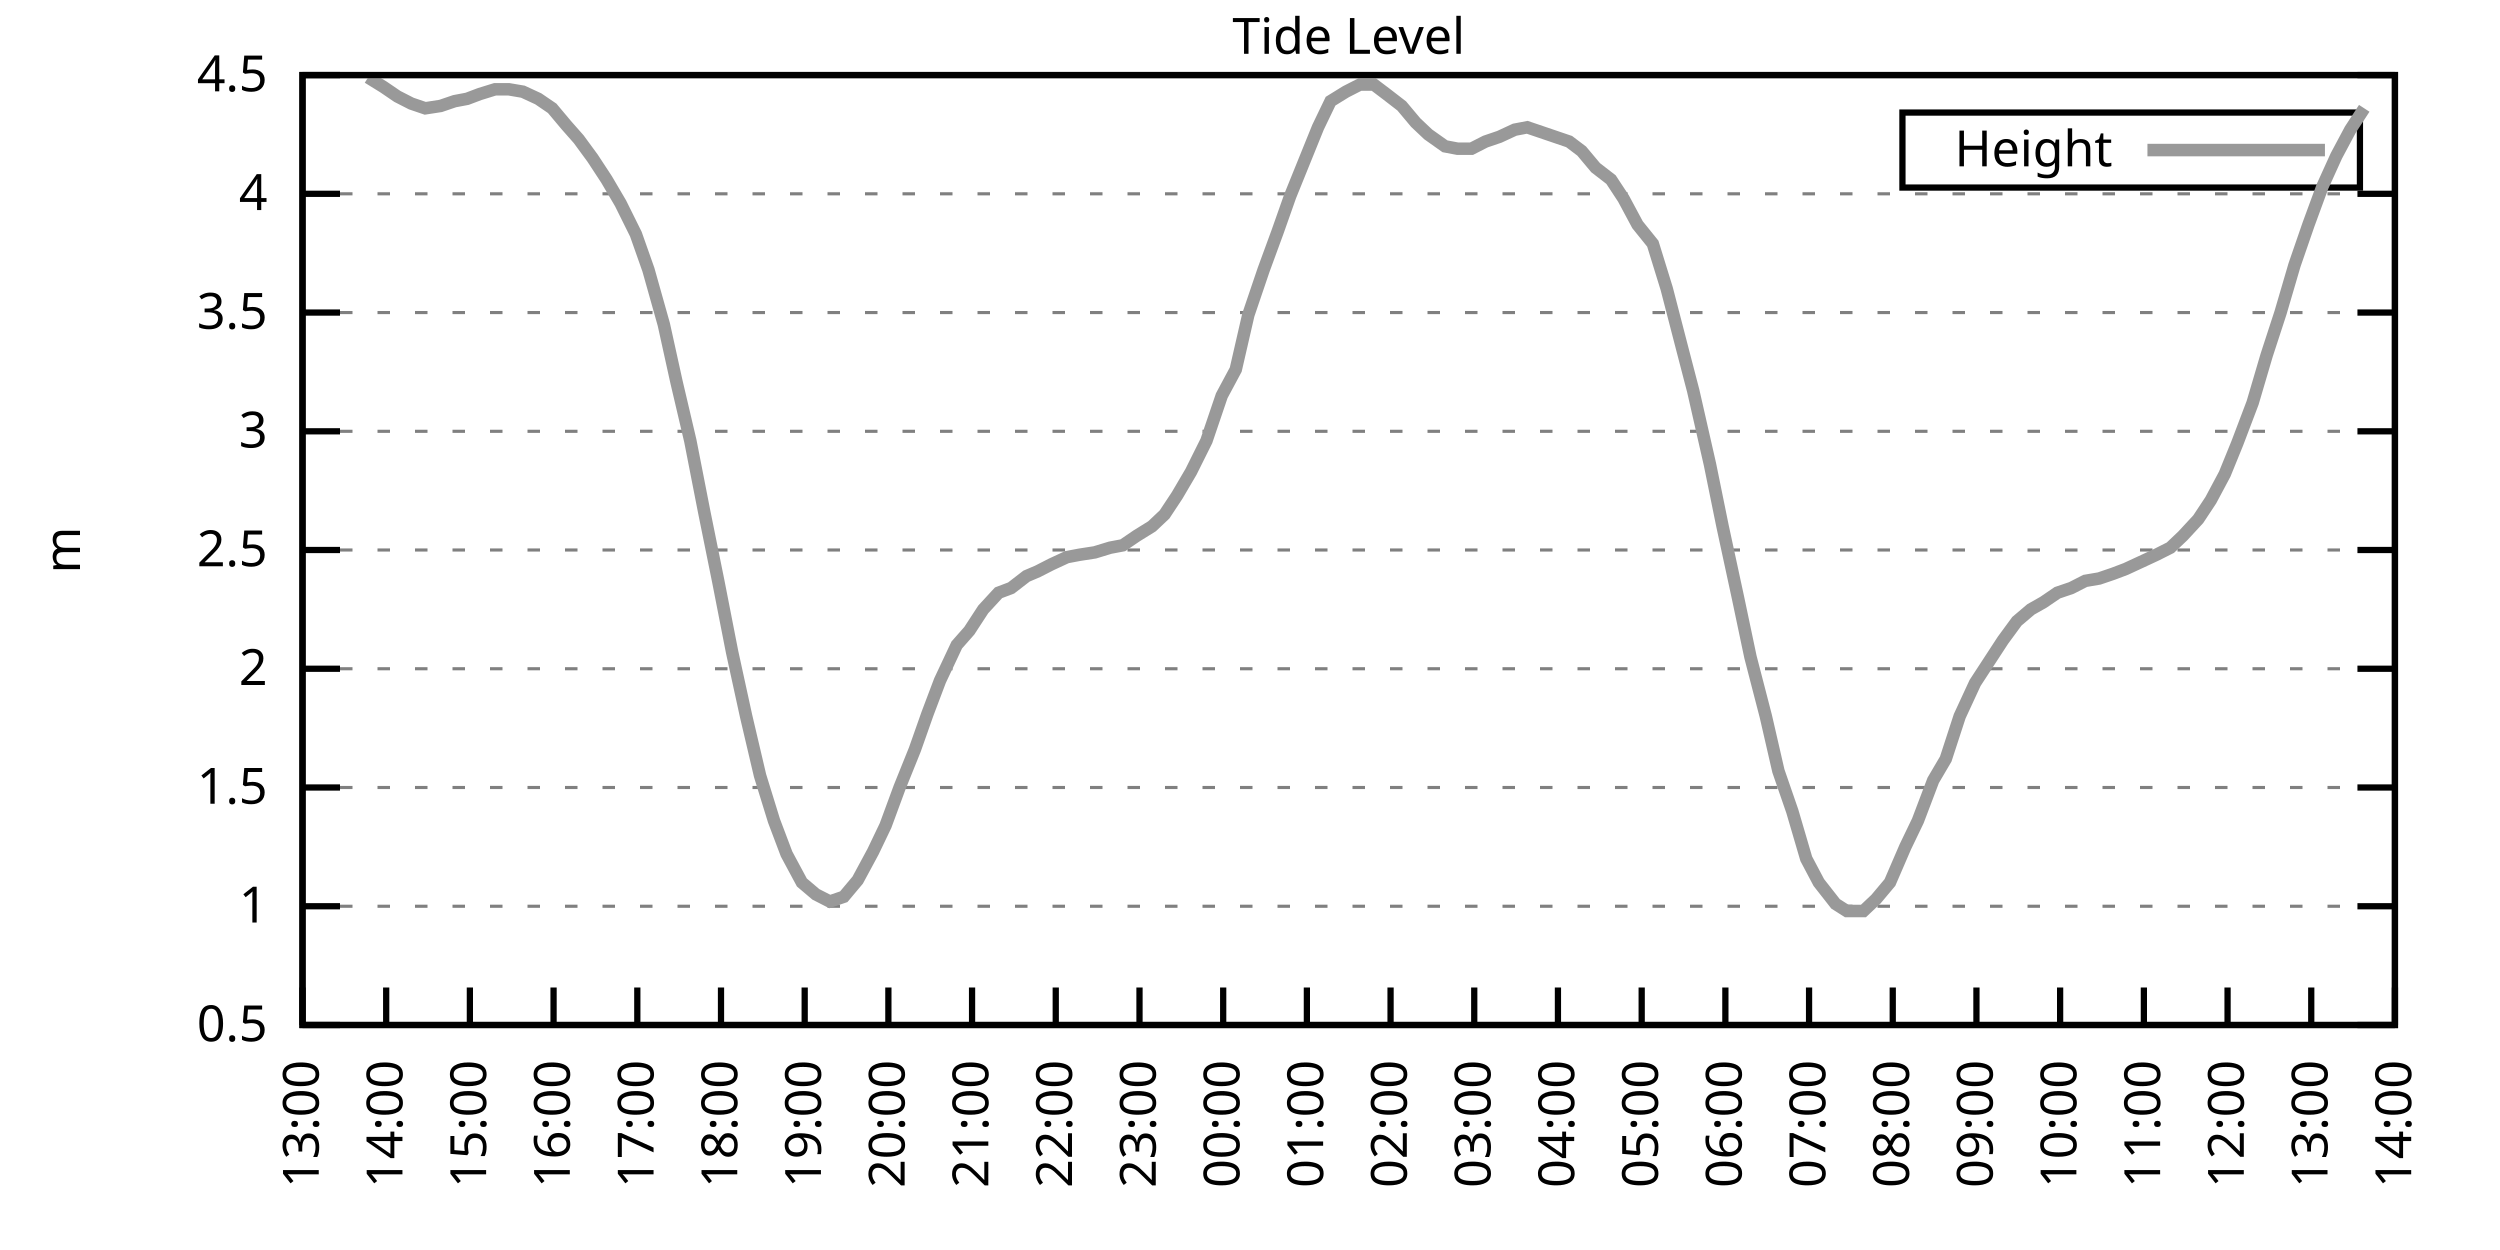
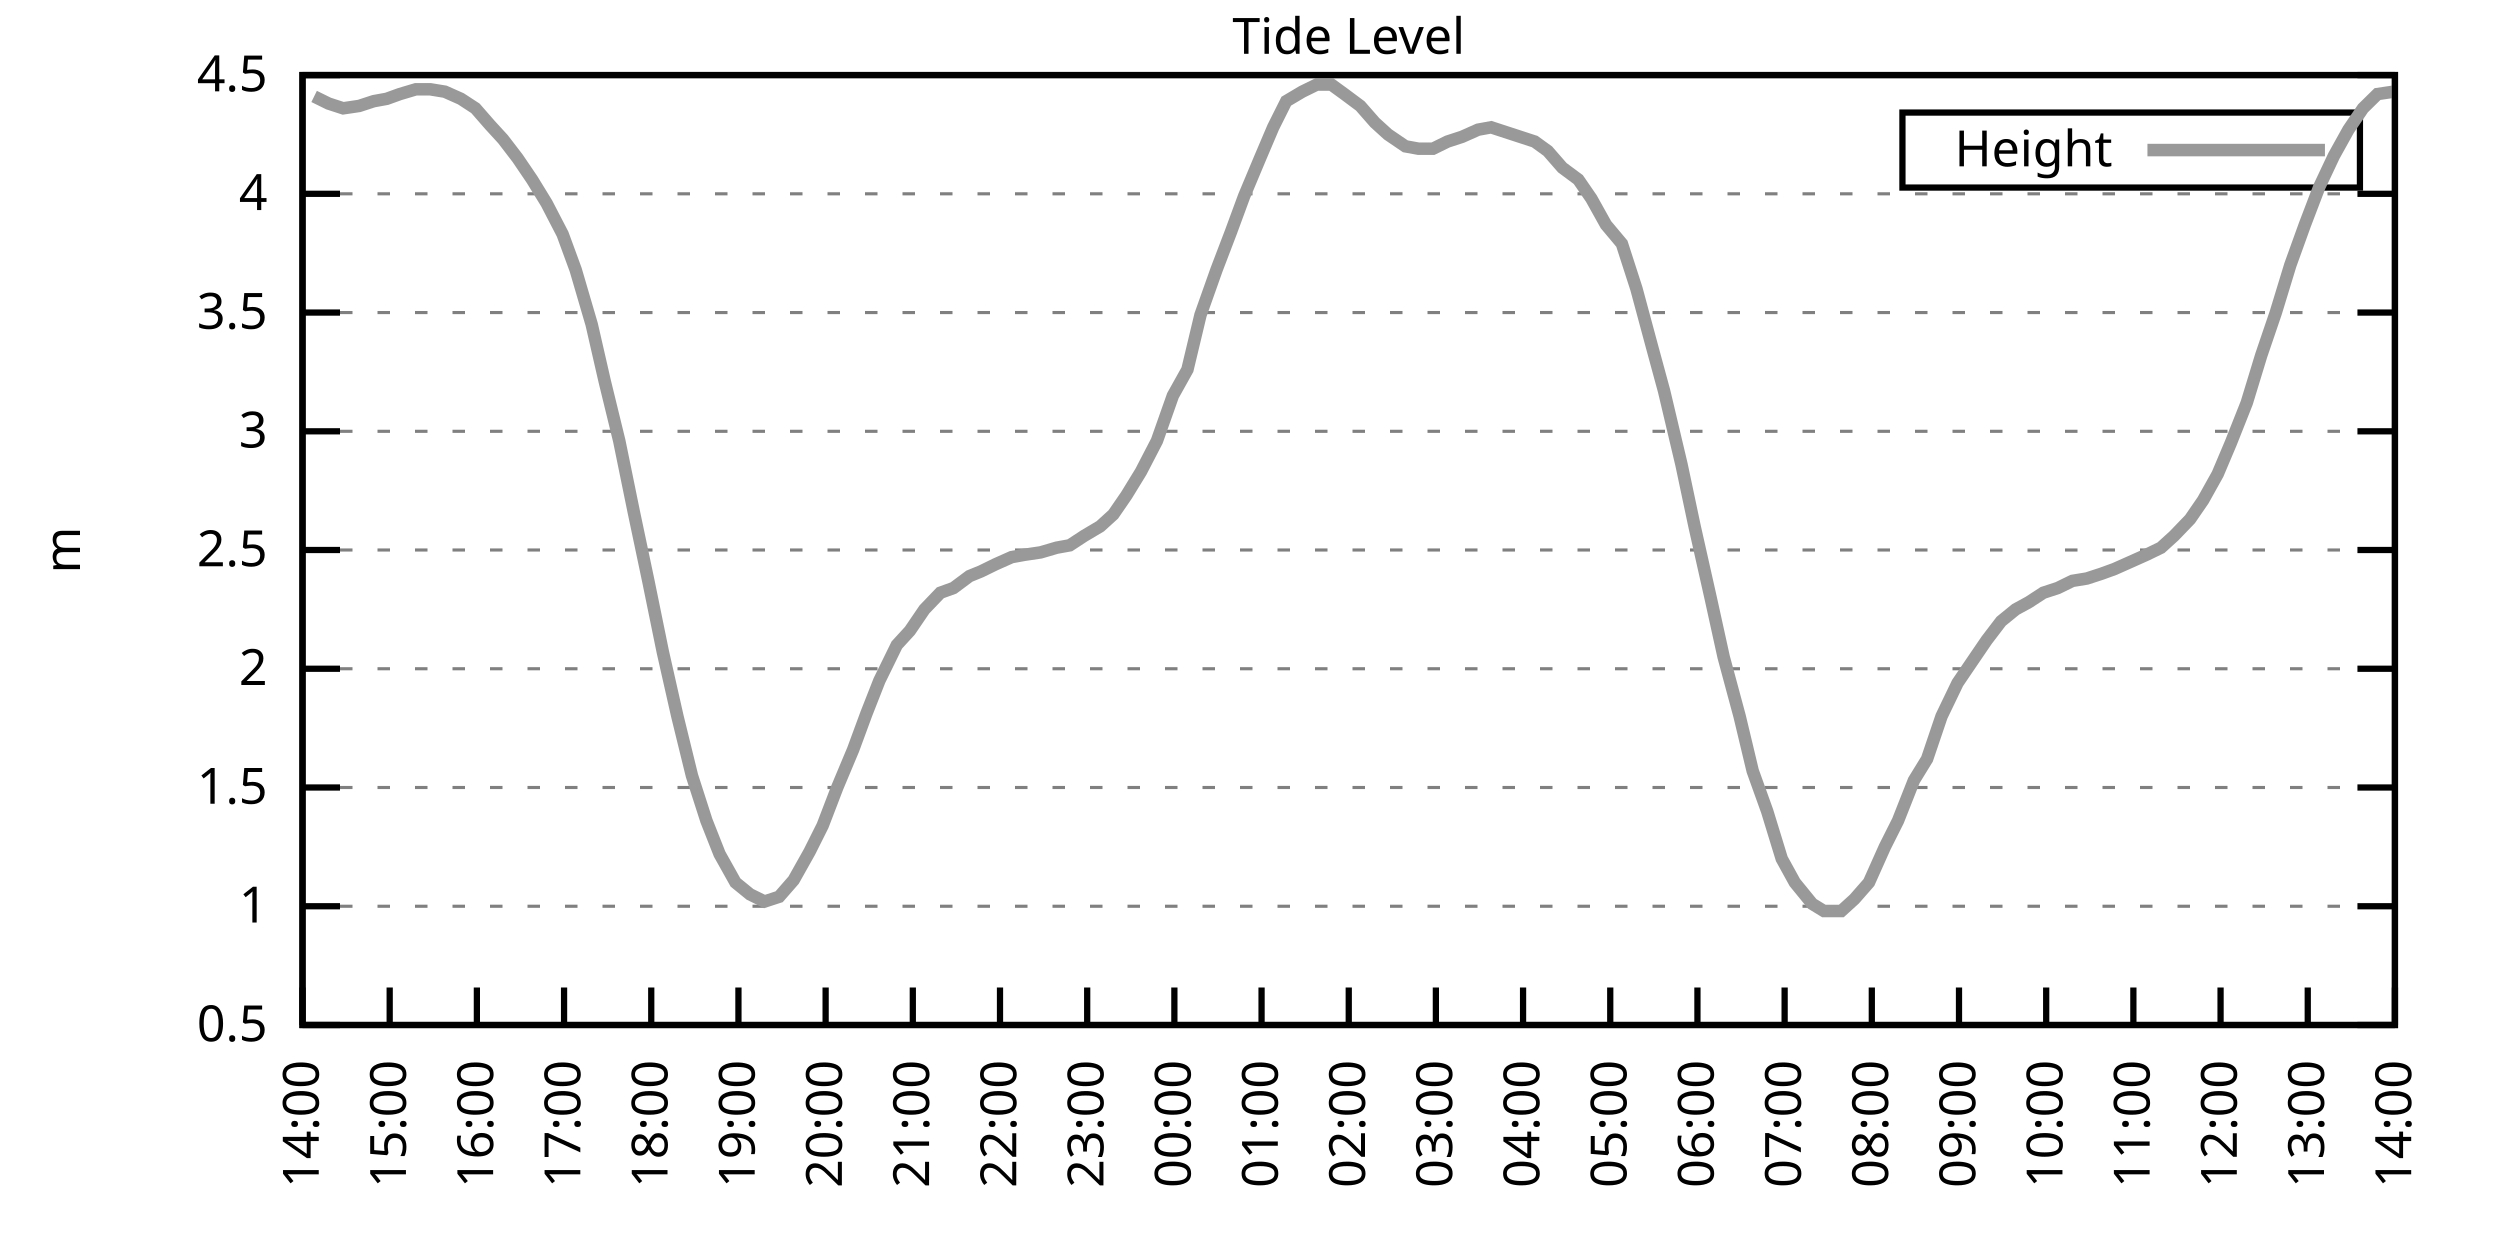
<svg xmlns="http://www.w3.org/2000/svg" xmlns:xlink="http://www.w3.org/1999/xlink" width="400" height="200" viewBox="0 0 400 200">
  <g id="gnuplot_canvas">
    <rect x="0" y="0" width="400" height="200" fill="none" />
    <defs>
      <circle id="gpDot" r="0.5" stroke-width="0.5" stroke="currentColor" />
      <path id="gpPt0" stroke-width="0.333" stroke="currentColor" d="M-1,0 h2 M0,-1 v2" />
      <path id="gpPt1" stroke-width="0.333" stroke="currentColor" d="M-1,-1 L1,1 M1,-1 L-1,1" />
      <path id="gpPt2" stroke-width="0.333" stroke="currentColor" d="M-1,0 L1,0 M0,-1 L0,1 M-1,-1 L1,1 M-1,1 L1,-1" />
      <rect id="gpPt3" stroke-width="0.333" stroke="currentColor" x="-1" y="-1" width="2" height="2" />
      <rect id="gpPt4" stroke-width="0.333" stroke="currentColor" fill="currentColor" x="-1" y="-1" width="2" height="2" />
      <circle id="gpPt5" stroke-width="0.333" stroke="currentColor" cx="0" cy="0" r="1" />
      <use xlink:href="#gpPt5" id="gpPt6" fill="currentColor" stroke="none" />
      <path id="gpPt7" stroke-width="0.333" stroke="currentColor" d="M0,-1.33 L-1.33,0.67 L1.33,0.67 z" />
      <use xlink:href="#gpPt7" id="gpPt8" fill="currentColor" stroke="none" />
      <use xlink:href="#gpPt7" id="gpPt9" stroke="currentColor" transform="rotate(180)" />
      <use xlink:href="#gpPt9" id="gpPt10" fill="currentColor" stroke="none" />
      <use xlink:href="#gpPt3" id="gpPt11" stroke="currentColor" transform="rotate(45)" />
      <use xlink:href="#gpPt11" id="gpPt12" fill="currentColor" stroke="none" />
      <path id="gpPt13" stroke-width="0.333" stroke="currentColor" d="M0,1.330 L1.265,0.411 L0.782,-1.067 L-0.782,-1.076 L-1.265,0.411 z" />
      <use xlink:href="#gpPt13" id="gpPt14" fill="currentColor" stroke="none" />
      <filter id="textbox" filterUnits="objectBoundingBox" x="0" y="0" height="1" width="1">
        <feFlood flood-color="white" flood-opacity="1" result="bgnd" />
        <feComposite in="SourceGraphic" in2="bgnd" operator="atop" />
      </filter>
      <filter id="greybox" filterUnits="objectBoundingBox" x="0" y="0" height="1" width="1">
        <feFlood flood-color="lightgrey" flood-opacity="1" result="grey" />
        <feComposite in="SourceGraphic" in2="grey" operator="atop" />
      </filter>
    </defs>
    <g fill="none" color="white" stroke="currentColor" stroke-width="1.00" stroke-linecap="butt" stroke-linejoin="miter">
</g>
    <g fill="none" color="black" stroke="currentColor" stroke-width="1.00" stroke-linecap="butt" stroke-linejoin="miter">
      <g stroke="none" shape-rendering="crispEdges">
        <polygon fill="rgb(255, 255, 255)" points="48.40,164.00 383.18,164.00 383.18,12.02 48.40,12.02 " />
      </g>
    </g>
    <g fill="none" color="black" stroke="currentColor" stroke-width="1.00" stroke-linecap="butt" stroke-linejoin="miter">
</g>
    <g fill="none" color="black" stroke="black" stroke-width="0.50" stroke-linecap="butt" stroke-linejoin="miter">
</g>
    <g fill="none" color="gray" stroke="currentColor" stroke-width="0.50" stroke-linecap="butt" stroke-linejoin="miter">
      <path stroke="gray" stroke-dasharray="2,4" class="gridline" d="M48.40,164.00 L383.19,164.00  " />
    </g>
    <g fill="none" color="gray" stroke="gray" stroke-width="1.00" stroke-linecap="butt" stroke-linejoin="miter">
</g>
    <g fill="none" color="black" stroke="currentColor" stroke-width="1.00" stroke-linecap="butt" stroke-linejoin="miter">
      <path stroke="black" d="M48.40,164.00 L54.40,164.00 M383.19,164.00 L377.19,164.00  " />
      <g transform="translate(42.80,166.60)" stroke="none" fill="black" font-family="Sans" font-size="8.00" text-anchor="end">
        <text>
          <tspan font-family="Sans"> 0.5</tspan>
        </text>
      </g>
    </g>
    <g fill="none" color="black" stroke="currentColor" stroke-width="1.00" stroke-linecap="butt" stroke-linejoin="miter">
</g>
    <g fill="none" color="black" stroke="black" stroke-width="0.50" stroke-linecap="butt" stroke-linejoin="miter">
</g>
    <g fill="none" color="gray" stroke="currentColor" stroke-width="0.50" stroke-linecap="butt" stroke-linejoin="miter">
      <path stroke="gray" stroke-dasharray="2,4" class="gridline" d="M48.40,145.00 L383.19,145.00  " />
    </g>
    <g fill="none" color="gray" stroke="gray" stroke-width="1.00" stroke-linecap="butt" stroke-linejoin="miter">
</g>
    <g fill="none" color="black" stroke="currentColor" stroke-width="1.00" stroke-linecap="butt" stroke-linejoin="miter">
      <path stroke="black" d="M48.40,145.00 L54.40,145.00 M383.19,145.00 L377.19,145.00  " />
      <g transform="translate(42.80,147.60)" stroke="none" fill="black" font-family="Sans" font-size="8.00" text-anchor="end">
        <text>
          <tspan font-family="Sans"> 1</tspan>
        </text>
      </g>
    </g>
    <g fill="none" color="black" stroke="currentColor" stroke-width="1.00" stroke-linecap="butt" stroke-linejoin="miter">
</g>
    <g fill="none" color="black" stroke="black" stroke-width="0.50" stroke-linecap="butt" stroke-linejoin="miter">
</g>
    <g fill="none" color="gray" stroke="currentColor" stroke-width="0.50" stroke-linecap="butt" stroke-linejoin="miter">
      <path stroke="gray" stroke-dasharray="2,4" class="gridline" d="M48.40,126.00 L383.19,126.00  " />
    </g>
    <g fill="none" color="gray" stroke="gray" stroke-width="1.00" stroke-linecap="butt" stroke-linejoin="miter">
</g>
    <g fill="none" color="black" stroke="currentColor" stroke-width="1.00" stroke-linecap="butt" stroke-linejoin="miter">
      <path stroke="black" d="M48.40,126.00 L54.40,126.00 M383.19,126.00 L377.19,126.00  " />
      <g transform="translate(42.80,128.60)" stroke="none" fill="black" font-family="Sans" font-size="8.00" text-anchor="end">
        <text>
          <tspan font-family="Sans"> 1.5</tspan>
        </text>
      </g>
    </g>
    <g fill="none" color="black" stroke="currentColor" stroke-width="1.00" stroke-linecap="butt" stroke-linejoin="miter">
</g>
    <g fill="none" color="black" stroke="black" stroke-width="0.50" stroke-linecap="butt" stroke-linejoin="miter">
</g>
    <g fill="none" color="gray" stroke="currentColor" stroke-width="0.50" stroke-linecap="butt" stroke-linejoin="miter">
      <path stroke="gray" stroke-dasharray="2,4" class="gridline" d="M48.40,107.00 L383.19,107.00  " />
    </g>
    <g fill="none" color="gray" stroke="gray" stroke-width="1.00" stroke-linecap="butt" stroke-linejoin="miter">
</g>
    <g fill="none" color="black" stroke="currentColor" stroke-width="1.00" stroke-linecap="butt" stroke-linejoin="miter">
      <path stroke="black" d="M48.40,107.00 L54.40,107.00 M383.19,107.00 L377.19,107.00  " />
      <g transform="translate(42.80,109.60)" stroke="none" fill="black" font-family="Sans" font-size="8.00" text-anchor="end">
        <text>
          <tspan font-family="Sans"> 2</tspan>
        </text>
      </g>
    </g>
    <g fill="none" color="black" stroke="currentColor" stroke-width="1.00" stroke-linecap="butt" stroke-linejoin="miter">
</g>
    <g fill="none" color="black" stroke="black" stroke-width="0.50" stroke-linecap="butt" stroke-linejoin="miter">
</g>
    <g fill="none" color="gray" stroke="currentColor" stroke-width="0.50" stroke-linecap="butt" stroke-linejoin="miter">
      <path stroke="gray" stroke-dasharray="2,4" class="gridline" d="M48.40,88.00 L383.19,88.00  " />
    </g>
    <g fill="none" color="gray" stroke="gray" stroke-width="1.00" stroke-linecap="butt" stroke-linejoin="miter">
</g>
    <g fill="none" color="black" stroke="currentColor" stroke-width="1.00" stroke-linecap="butt" stroke-linejoin="miter">
      <path stroke="black" d="M48.40,88.00 L54.40,88.00 M383.19,88.00 L377.19,88.00  " />
      <g transform="translate(42.80,90.60)" stroke="none" fill="black" font-family="Sans" font-size="8.00" text-anchor="end">
        <text>
          <tspan font-family="Sans"> 2.5</tspan>
        </text>
      </g>
    </g>
    <g fill="none" color="black" stroke="currentColor" stroke-width="1.00" stroke-linecap="butt" stroke-linejoin="miter">
</g>
    <g fill="none" color="black" stroke="black" stroke-width="0.50" stroke-linecap="butt" stroke-linejoin="miter">
</g>
    <g fill="none" color="gray" stroke="currentColor" stroke-width="0.50" stroke-linecap="butt" stroke-linejoin="miter">
      <path stroke="gray" stroke-dasharray="2,4" class="gridline" d="M48.40,69.01 L383.19,69.01  " />
    </g>
    <g fill="none" color="gray" stroke="gray" stroke-width="1.00" stroke-linecap="butt" stroke-linejoin="miter">
</g>
    <g fill="none" color="black" stroke="currentColor" stroke-width="1.00" stroke-linecap="butt" stroke-linejoin="miter">
      <path stroke="black" d="M48.40,69.01 L54.40,69.01 M383.19,69.01 L377.19,69.01  " />
      <g transform="translate(42.80,71.61)" stroke="none" fill="black" font-family="Sans" font-size="8.00" text-anchor="end">
        <text>
          <tspan font-family="Sans"> 3</tspan>
        </text>
      </g>
    </g>
    <g fill="none" color="black" stroke="currentColor" stroke-width="1.00" stroke-linecap="butt" stroke-linejoin="miter">
</g>
    <g fill="none" color="black" stroke="black" stroke-width="0.50" stroke-linecap="butt" stroke-linejoin="miter">
</g>
    <g fill="none" color="gray" stroke="currentColor" stroke-width="0.50" stroke-linecap="butt" stroke-linejoin="miter">
      <path stroke="gray" stroke-dasharray="2,4" class="gridline" d="M48.40,50.01 L383.19,50.01  " />
    </g>
    <g fill="none" color="gray" stroke="gray" stroke-width="1.00" stroke-linecap="butt" stroke-linejoin="miter">
</g>
    <g fill="none" color="black" stroke="currentColor" stroke-width="1.00" stroke-linecap="butt" stroke-linejoin="miter">
      <path stroke="black" d="M48.40,50.01 L54.40,50.01 M383.19,50.01 L377.19,50.01  " />
      <g transform="translate(42.80,52.61)" stroke="none" fill="black" font-family="Sans" font-size="8.00" text-anchor="end">
        <text>
          <tspan font-family="Sans"> 3.5</tspan>
        </text>
      </g>
    </g>
    <g fill="none" color="black" stroke="currentColor" stroke-width="1.00" stroke-linecap="butt" stroke-linejoin="miter">
</g>
    <g fill="none" color="black" stroke="black" stroke-width="0.50" stroke-linecap="butt" stroke-linejoin="miter">
</g>
    <g fill="none" color="gray" stroke="currentColor" stroke-width="0.50" stroke-linecap="butt" stroke-linejoin="miter">
      <path stroke="gray" stroke-dasharray="2,4" class="gridline" d="M48.40,31.01 L383.19,31.01  " />
    </g>
    <g fill="none" color="gray" stroke="gray" stroke-width="1.00" stroke-linecap="butt" stroke-linejoin="miter">
</g>
    <g fill="none" color="black" stroke="currentColor" stroke-width="1.00" stroke-linecap="butt" stroke-linejoin="miter">
      <path stroke="black" d="M48.40,31.01 L54.40,31.01 M383.19,31.01 L377.19,31.01  " />
      <g transform="translate(42.80,33.61)" stroke="none" fill="black" font-family="Sans" font-size="8.00" text-anchor="end">
        <text>
          <tspan font-family="Sans"> 4</tspan>
        </text>
      </g>
    </g>
    <g fill="none" color="black" stroke="currentColor" stroke-width="1.00" stroke-linecap="butt" stroke-linejoin="miter">
</g>
    <g fill="none" color="black" stroke="black" stroke-width="0.50" stroke-linecap="butt" stroke-linejoin="miter">
</g>
    <g fill="none" color="gray" stroke="currentColor" stroke-width="0.50" stroke-linecap="butt" stroke-linejoin="miter">
      <path stroke="gray" stroke-dasharray="2,4" class="gridline" d="M48.40,12.01 L383.19,12.01  " />
    </g>
    <g fill="none" color="gray" stroke="gray" stroke-width="1.00" stroke-linecap="butt" stroke-linejoin="miter">
</g>
    <g fill="none" color="black" stroke="currentColor" stroke-width="1.00" stroke-linecap="butt" stroke-linejoin="miter">
      <path stroke="black" d="M48.40,12.01 L54.40,12.01 M383.19,12.01 L377.19,12.01  " />
      <g transform="translate(42.80,14.61)" stroke="none" fill="black" font-family="Sans" font-size="8.00" text-anchor="end">
        <text>
          <tspan font-family="Sans"> 4.5</tspan>
        </text>
      </g>
    </g>
    <g fill="none" color="black" stroke="currentColor" stroke-width="1.00" stroke-linecap="butt" stroke-linejoin="miter">
      <path stroke="black" d="M48.40,164.00 L48.40,158.00  " />
      <g transform="translate(51.00,169.60) rotate(270.00)" stroke="none" fill="black" font-family="Sans" font-size="8.00" text-anchor="end">
        <text>
-           <tspan font-family="Sans">13:00</tspan>
-         </text>
-       </g>
-     </g>
-     <g fill="none" color="black" stroke="currentColor" stroke-width="1.00" stroke-linecap="butt" stroke-linejoin="miter">
-       <path stroke="black" d="M61.79,164.00 L61.79,158.00  " />
-       <g transform="translate(64.39,169.60) rotate(270.00)" stroke="none" fill="black" font-family="Sans" font-size="8.00" text-anchor="end">
-         <text>
          <tspan font-family="Sans">14:00</tspan>
        </text>
      </g>
    </g>
    <g fill="none" color="black" stroke="currentColor" stroke-width="1.00" stroke-linecap="butt" stroke-linejoin="miter">
-       <path stroke="black" d="M75.18,164.00 L75.18,158.00  " />
-       <g transform="translate(77.78,169.60) rotate(270.00)" stroke="none" fill="black" font-family="Sans" font-size="8.00" text-anchor="end">
+       <path stroke="black" d="M62.35,164.00 L62.35,158.00  " />
+       <g transform="translate(64.95,169.60) rotate(270.00)" stroke="none" fill="black" font-family="Sans" font-size="8.00" text-anchor="end">
        <text>
          <tspan font-family="Sans">15:00</tspan>
        </text>
      </g>
    </g>
    <g fill="none" color="black" stroke="currentColor" stroke-width="1.00" stroke-linecap="butt" stroke-linejoin="miter">
-       <path stroke="black" d="M88.57,164.00 L88.57,158.00  " />
-       <g transform="translate(91.17,169.60) rotate(270.00)" stroke="none" fill="black" font-family="Sans" font-size="8.00" text-anchor="end">
+       <path stroke="black" d="M76.30,164.00 L76.30,158.00  " />
+       <g transform="translate(78.90,169.60) rotate(270.00)" stroke="none" fill="black" font-family="Sans" font-size="8.00" text-anchor="end">
        <text>
          <tspan font-family="Sans">16:00</tspan>
        </text>
      </g>
    </g>
    <g fill="none" color="black" stroke="currentColor" stroke-width="1.00" stroke-linecap="butt" stroke-linejoin="miter">
-       <path stroke="black" d="M101.97,164.00 L101.97,158.00  " />
-       <g transform="translate(104.57,169.60) rotate(270.00)" stroke="none" fill="black" font-family="Sans" font-size="8.00" text-anchor="end">
+       <path stroke="black" d="M90.25,164.00 L90.25,158.00  " />
+       <g transform="translate(92.85,169.60) rotate(270.00)" stroke="none" fill="black" font-family="Sans" font-size="8.00" text-anchor="end">
        <text>
          <tspan font-family="Sans">17:00</tspan>
        </text>
      </g>
    </g>
    <g fill="none" color="black" stroke="currentColor" stroke-width="1.00" stroke-linecap="butt" stroke-linejoin="miter">
-       <path stroke="black" d="M115.36,164.00 L115.36,158.00  " />
-       <g transform="translate(117.96,169.60) rotate(270.00)" stroke="none" fill="black" font-family="Sans" font-size="8.00" text-anchor="end">
+       <path stroke="black" d="M104.20,164.00 L104.20,158.00  " />
+       <g transform="translate(106.80,169.60) rotate(270.00)" stroke="none" fill="black" font-family="Sans" font-size="8.00" text-anchor="end">
        <text>
          <tspan font-family="Sans">18:00</tspan>
        </text>
      </g>
    </g>
    <g fill="none" color="black" stroke="currentColor" stroke-width="1.00" stroke-linecap="butt" stroke-linejoin="miter">
-       <path stroke="black" d="M128.75,164.00 L128.75,158.00  " />
-       <g transform="translate(131.35,169.60) rotate(270.00)" stroke="none" fill="black" font-family="Sans" font-size="8.00" text-anchor="end">
+       <path stroke="black" d="M118.15,164.00 L118.15,158.00  " />
+       <g transform="translate(120.75,169.60) rotate(270.00)" stroke="none" fill="black" font-family="Sans" font-size="8.00" text-anchor="end">
        <text>
          <tspan font-family="Sans">19:00</tspan>
        </text>
      </g>
    </g>
    <g fill="none" color="black" stroke="currentColor" stroke-width="1.00" stroke-linecap="butt" stroke-linejoin="miter">
-       <path stroke="black" d="M142.14,164.00 L142.14,158.00  " />
-       <g transform="translate(144.74,169.60) rotate(270.00)" stroke="none" fill="black" font-family="Sans" font-size="8.00" text-anchor="end">
+       <path stroke="black" d="M132.10,164.00 L132.10,158.00  " />
+       <g transform="translate(134.70,169.60) rotate(270.00)" stroke="none" fill="black" font-family="Sans" font-size="8.00" text-anchor="end">
        <text>
          <tspan font-family="Sans">20:00</tspan>
        </text>
      </g>
    </g>
    <g fill="none" color="black" stroke="currentColor" stroke-width="1.00" stroke-linecap="butt" stroke-linejoin="miter">
-       <path stroke="black" d="M155.53,164.00 L155.53,158.00  " />
-       <g transform="translate(158.13,169.60) rotate(270.00)" stroke="none" fill="black" font-family="Sans" font-size="8.00" text-anchor="end">
+       <path stroke="black" d="M146.05,164.00 L146.05,158.00  " />
+       <g transform="translate(148.65,169.60) rotate(270.00)" stroke="none" fill="black" font-family="Sans" font-size="8.00" text-anchor="end">
        <text>
          <tspan font-family="Sans">21:00</tspan>
        </text>
      </g>
    </g>
    <g fill="none" color="black" stroke="currentColor" stroke-width="1.00" stroke-linecap="butt" stroke-linejoin="miter">
-       <path stroke="black" d="M168.92,164.00 L168.92,158.00  " />
-       <g transform="translate(171.52,169.60) rotate(270.00)" stroke="none" fill="black" font-family="Sans" font-size="8.00" text-anchor="end">
+       <path stroke="black" d="M160.00,164.00 L160.00,158.00  " />
+       <g transform="translate(162.60,169.60) rotate(270.00)" stroke="none" fill="black" font-family="Sans" font-size="8.00" text-anchor="end">
        <text>
          <tspan font-family="Sans">22:00</tspan>
        </text>
      </g>
    </g>
    <g fill="none" color="black" stroke="currentColor" stroke-width="1.00" stroke-linecap="butt" stroke-linejoin="miter">
-       <path stroke="black" d="M182.32,164.00 L182.32,158.00  " />
-       <g transform="translate(184.92,169.60) rotate(270.00)" stroke="none" fill="black" font-family="Sans" font-size="8.00" text-anchor="end">
+       <path stroke="black" d="M173.95,164.00 L173.95,158.00  " />
+       <g transform="translate(176.55,169.60) rotate(270.00)" stroke="none" fill="black" font-family="Sans" font-size="8.00" text-anchor="end">
        <text>
          <tspan font-family="Sans">23:00</tspan>
        </text>
      </g>
    </g>
    <g fill="none" color="black" stroke="currentColor" stroke-width="1.00" stroke-linecap="butt" stroke-linejoin="miter">
-       <path stroke="black" d="M195.71,164.00 L195.71,158.00  " />
-       <g transform="translate(198.31,169.60) rotate(270.00)" stroke="none" fill="black" font-family="Sans" font-size="8.00" text-anchor="end">
+       <path stroke="black" d="M187.90,164.00 L187.90,158.00  " />
+       <g transform="translate(190.50,169.60) rotate(270.00)" stroke="none" fill="black" font-family="Sans" font-size="8.00" text-anchor="end">
        <text>
          <tspan font-family="Sans">00:00</tspan>
        </text>
      </g>
    </g>
    <g fill="none" color="black" stroke="currentColor" stroke-width="1.00" stroke-linecap="butt" stroke-linejoin="miter">
-       <path stroke="black" d="M209.10,164.00 L209.10,158.00  " />
-       <g transform="translate(211.70,169.60) rotate(270.00)" stroke="none" fill="black" font-family="Sans" font-size="8.00" text-anchor="end">
+       <path stroke="black" d="M201.85,164.00 L201.85,158.00  " />
+       <g transform="translate(204.45,169.60) rotate(270.00)" stroke="none" fill="black" font-family="Sans" font-size="8.00" text-anchor="end">
        <text>
          <tspan font-family="Sans">01:00</tspan>
        </text>
      </g>
    </g>
    <g fill="none" color="black" stroke="currentColor" stroke-width="1.00" stroke-linecap="butt" stroke-linejoin="miter">
-       <path stroke="black" d="M222.49,164.00 L222.49,158.00  " />
-       <g transform="translate(225.09,169.60) rotate(270.00)" stroke="none" fill="black" font-family="Sans" font-size="8.00" text-anchor="end">
+       <path stroke="black" d="M215.80,164.00 L215.80,158.00  " />
+       <g transform="translate(218.40,169.60) rotate(270.00)" stroke="none" fill="black" font-family="Sans" font-size="8.00" text-anchor="end">
        <text>
          <tspan font-family="Sans">02:00</tspan>
        </text>
      </g>
    </g>
    <g fill="none" color="black" stroke="currentColor" stroke-width="1.00" stroke-linecap="butt" stroke-linejoin="miter">
-       <path stroke="black" d="M235.88,164.00 L235.88,158.00  " />
-       <g transform="translate(238.48,169.60) rotate(270.00)" stroke="none" fill="black" font-family="Sans" font-size="8.00" text-anchor="end">
+       <path stroke="black" d="M229.74,164.00 L229.74,158.00  " />
+       <g transform="translate(232.34,169.60) rotate(270.00)" stroke="none" fill="black" font-family="Sans" font-size="8.00" text-anchor="end">
        <text>
          <tspan font-family="Sans">03:00</tspan>
        </text>
      </g>
    </g>
    <g fill="none" color="black" stroke="currentColor" stroke-width="1.00" stroke-linecap="butt" stroke-linejoin="miter">
-       <path stroke="black" d="M249.27,164.00 L249.27,158.00  " />
-       <g transform="translate(251.87,169.60) rotate(270.00)" stroke="none" fill="black" font-family="Sans" font-size="8.00" text-anchor="end">
+       <path stroke="black" d="M243.69,164.00 L243.69,158.00  " />
+       <g transform="translate(246.29,169.60) rotate(270.00)" stroke="none" fill="black" font-family="Sans" font-size="8.00" text-anchor="end">
        <text>
          <tspan font-family="Sans">04:00</tspan>
        </text>
      </g>
    </g>
    <g fill="none" color="black" stroke="currentColor" stroke-width="1.00" stroke-linecap="butt" stroke-linejoin="miter">
-       <path stroke="black" d="M262.67,164.00 L262.67,158.00  " />
-       <g transform="translate(265.27,169.60) rotate(270.00)" stroke="none" fill="black" font-family="Sans" font-size="8.00" text-anchor="end">
+       <path stroke="black" d="M257.64,164.00 L257.64,158.00  " />
+       <g transform="translate(260.24,169.60) rotate(270.00)" stroke="none" fill="black" font-family="Sans" font-size="8.00" text-anchor="end">
        <text>
          <tspan font-family="Sans">05:00</tspan>
        </text>
      </g>
    </g>
    <g fill="none" color="black" stroke="currentColor" stroke-width="1.00" stroke-linecap="butt" stroke-linejoin="miter">
-       <path stroke="black" d="M276.06,164.00 L276.06,158.00  " />
-       <g transform="translate(278.66,169.60) rotate(270.00)" stroke="none" fill="black" font-family="Sans" font-size="8.00" text-anchor="end">
+       <path stroke="black" d="M271.59,164.00 L271.59,158.00  " />
+       <g transform="translate(274.19,169.60) rotate(270.00)" stroke="none" fill="black" font-family="Sans" font-size="8.00" text-anchor="end">
        <text>
          <tspan font-family="Sans">06:00</tspan>
        </text>
      </g>
    </g>
    <g fill="none" color="black" stroke="currentColor" stroke-width="1.00" stroke-linecap="butt" stroke-linejoin="miter">
-       <path stroke="black" d="M289.45,164.00 L289.45,158.00  " />
-       <g transform="translate(292.05,169.60) rotate(270.00)" stroke="none" fill="black" font-family="Sans" font-size="8.00" text-anchor="end">
+       <path stroke="black" d="M285.54,164.00 L285.54,158.00  " />
+       <g transform="translate(288.14,169.60) rotate(270.00)" stroke="none" fill="black" font-family="Sans" font-size="8.00" text-anchor="end">
        <text>
          <tspan font-family="Sans">07:00</tspan>
        </text>
      </g>
    </g>
    <g fill="none" color="black" stroke="currentColor" stroke-width="1.00" stroke-linecap="butt" stroke-linejoin="miter">
-       <path stroke="black" d="M302.84,164.00 L302.84,158.00  " />
-       <g transform="translate(305.44,169.60) rotate(270.00)" stroke="none" fill="black" font-family="Sans" font-size="8.00" text-anchor="end">
+       <path stroke="black" d="M299.49,164.00 L299.49,158.00  " />
+       <g transform="translate(302.09,169.60) rotate(270.00)" stroke="none" fill="black" font-family="Sans" font-size="8.00" text-anchor="end">
        <text>
          <tspan font-family="Sans">08:00</tspan>
        </text>
      </g>
    </g>
    <g fill="none" color="black" stroke="currentColor" stroke-width="1.00" stroke-linecap="butt" stroke-linejoin="miter">
-       <path stroke="black" d="M316.23,164.00 L316.23,158.00  " />
-       <g transform="translate(318.83,169.60) rotate(270.00)" stroke="none" fill="black" font-family="Sans" font-size="8.00" text-anchor="end">
+       <path stroke="black" d="M313.44,164.00 L313.44,158.00  " />
+       <g transform="translate(316.04,169.60) rotate(270.00)" stroke="none" fill="black" font-family="Sans" font-size="8.00" text-anchor="end">
        <text>
          <tspan font-family="Sans">09:00</tspan>
        </text>
      </g>
    </g>
    <g fill="none" color="black" stroke="currentColor" stroke-width="1.00" stroke-linecap="butt" stroke-linejoin="miter">
-       <path stroke="black" d="M329.62,164.00 L329.62,158.00  " />
-       <g transform="translate(332.22,169.60) rotate(270.00)" stroke="none" fill="black" font-family="Sans" font-size="8.00" text-anchor="end">
+       <path stroke="black" d="M327.39,164.00 L327.39,158.00  " />
+       <g transform="translate(329.99,169.60) rotate(270.00)" stroke="none" fill="black" font-family="Sans" font-size="8.00" text-anchor="end">
        <text>
          <tspan font-family="Sans">10:00</tspan>
        </text>
      </g>
    </g>
    <g fill="none" color="black" stroke="currentColor" stroke-width="1.00" stroke-linecap="butt" stroke-linejoin="miter">
-       <path stroke="black" d="M343.02,164.00 L343.02,158.00  " />
-       <g transform="translate(345.62,169.60) rotate(270.00)" stroke="none" fill="black" font-family="Sans" font-size="8.00" text-anchor="end">
+       <path stroke="black" d="M341.34,164.00 L341.34,158.00  " />
+       <g transform="translate(343.94,169.60) rotate(270.00)" stroke="none" fill="black" font-family="Sans" font-size="8.00" text-anchor="end">
        <text>
          <tspan font-family="Sans">11:00</tspan>
        </text>
      </g>
    </g>
    <g fill="none" color="black" stroke="currentColor" stroke-width="1.00" stroke-linecap="butt" stroke-linejoin="miter">
-       <path stroke="black" d="M356.41,164.00 L356.41,158.00  " />
-       <g transform="translate(359.01,169.60) rotate(270.00)" stroke="none" fill="black" font-family="Sans" font-size="8.00" text-anchor="end">
+       <path stroke="black" d="M355.29,164.00 L355.29,158.00  " />
+       <g transform="translate(357.89,169.60) rotate(270.00)" stroke="none" fill="black" font-family="Sans" font-size="8.00" text-anchor="end">
        <text>
          <tspan font-family="Sans">12:00</tspan>
        </text>
      </g>
    </g>
    <g fill="none" color="black" stroke="currentColor" stroke-width="1.00" stroke-linecap="butt" stroke-linejoin="miter">
-       <path stroke="black" d="M369.80,164.00 L369.80,158.00  " />
-       <g transform="translate(372.40,169.60) rotate(270.00)" stroke="none" fill="black" font-family="Sans" font-size="8.00" text-anchor="end">
+       <path stroke="black" d="M369.24,164.00 L369.24,158.00  " />
+       <g transform="translate(371.84,169.60) rotate(270.00)" stroke="none" fill="black" font-family="Sans" font-size="8.00" text-anchor="end">
        <text>
          <tspan font-family="Sans">13:00</tspan>
        </text>
      </g>
    </g>
    <g fill="none" color="black" stroke="currentColor" stroke-width="1.00" stroke-linecap="butt" stroke-linejoin="miter">
      <path stroke="black" d="M383.19,164.00 L383.19,158.00  " />
      <g transform="translate(385.79,169.60) rotate(270.00)" stroke="none" fill="black" font-family="Sans" font-size="8.00" text-anchor="end">
        <text>
          <tspan font-family="Sans">14:00</tspan>
        </text>
      </g>
    </g>
    <g fill="none" color="black" stroke="currentColor" stroke-width="1.00" stroke-linecap="butt" stroke-linejoin="miter">
</g>
    <g fill="none" color="black" stroke="currentColor" stroke-width="1.00" stroke-linecap="butt" stroke-linejoin="miter">
      <path stroke="black" d="M48.40,12.01 L48.40,164.00 L383.19,164.00 L383.19,12.01 L48.40,12.01 Z  " />
    </g>
    <g fill="none" color="black" stroke="currentColor" stroke-width="1.00" stroke-linecap="butt" stroke-linejoin="miter">
</g>
    <g fill="none" color="black" stroke="currentColor" stroke-width="1.00" stroke-linecap="butt" stroke-linejoin="miter">
      <path stroke="black" d="M304.39,30.01 L304.39,18.01 L377.59,18.01 L377.59,30.01 L304.39,30.01 Z  " />
    </g>
    <g id="Tide_level_plot_1">
      <g fill="none" color="white" stroke="black" stroke-width="2.00" stroke-linecap="butt" stroke-linejoin="miter">
</g>
      <g fill="none" color="black" stroke="currentColor" stroke-width="2.00" stroke-linecap="butt" stroke-linejoin="miter">
        <g transform="translate(337.99,26.61)" stroke="none" fill="black" font-family="Sans" font-size="8.00" text-anchor="end">
          <text>
            <tspan font-family="Sans">Height</tspan>
          </text>
        </g>
      </g>
      <g fill="none" color="black" stroke="currentColor" stroke-width="2.00" stroke-linecap="butt" stroke-linejoin="miter">
-         <path stroke="rgb(153, 153, 153)" d="M343.59,24.01 L371.99,24.01 M58.89,12.39 L61.35,13.91 L63.58,15.43 L65.81,16.57 L68.04,17.33 L70.50,16.95   L72.73,16.19 L74.74,15.81 L76.75,15.05 L79.20,14.29 L81.43,14.29 L83.66,14.67 L86.12,15.81 L88.35,17.33   L90.58,19.99 L92.59,22.27 L94.82,25.31 L97.06,28.73 L99.29,32.53 L101.74,37.47 L103.75,43.17 L106.21,51.91   L108.22,61.03 L110.45,70.53 L112.68,81.93 L114.91,92.94 L117.14,104.34 L119.38,114.60 L121.61,124.10 L123.84,131.32   L125.85,136.64 L128.30,141.20 L130.54,143.10 L132.77,144.24 L135.00,143.48 L137.23,140.82 L139.69,136.26 L141.69,132.08   L143.93,126.00 L146.38,119.92 L148.39,114.22 L150.40,108.90 L153.08,103.20 L155.09,100.92 L157.32,97.50 L159.77,94.84   L161.78,94.08 L164.24,92.18 L166.02,91.42 L168.25,90.28 L170.71,89.14 L172.72,88.76 L175.17,88.38 L177.63,87.63   L179.64,87.25 L181.87,85.73 L184.32,84.21 L186.33,82.31 L188.34,79.27 L190.57,75.47 L193.03,70.53 L195.48,63.31   L197.72,59.13 L199.73,50.39 L202.18,43.17 L204.41,37.09 L206.42,31.39 L208.88,25.31 L210.88,20.37 L212.89,16.19   L215.35,14.67 L217.58,13.53 L219.81,13.53 L221.82,15.05 L224.28,16.95 L226.51,19.61 L228.52,21.51 L231.20,23.41   L233.20,23.79 L235.44,23.79 L237.67,22.65 L239.90,21.89 L242.36,20.75 L244.36,20.37 L246.60,21.13 L248.83,21.89   L251.06,22.65 L253.07,24.17 L255.30,26.83 L257.76,28.73 L259.76,31.77 L262.00,35.95 L264.45,38.99 L266.68,46.21   L269.14,55.71 L270.92,62.55 L273.60,74.33 L275.61,84.21 L278.07,95.60 L280.07,105.10 L282.53,114.60 L284.54,123.34   L286.77,129.80 L289.00,137.40 L291.01,141.20 L293.69,144.62 L295.48,145.76 L298.15,145.76 L300.16,143.86 L302.39,141.20   L304.85,135.50 L306.86,131.32 L309.31,124.86 L311.32,121.44 L313.55,114.60 L316.01,109.28 L318.24,105.86 L320.47,102.44   L322.70,99.40 L324.94,97.50 L326.95,96.36 L329.18,94.84 L331.41,94.08 L333.64,92.94 L335.87,92.56 L338.10,91.80   L340.11,91.04 L342.57,89.90 L345.02,88.76 L347.26,87.63 L349.26,85.73 L351.72,83.07 L353.73,80.03 L355.96,75.85   L357.97,70.91 L360.42,64.45 L362.66,56.85 L364.89,50.01 L367.12,42.41 L369.35,35.95 L371.58,29.87 L373.82,24.93   L376.05,20.75 L378.28,17.33  " />
+         <path stroke="rgb(153, 153, 153)" d="M343.59,24.01 L371.99,24.01 M50.26,15.43 L52.58,16.57 L54.91,17.33 L57.47,16.95 L59.79,16.19 L61.88,15.81   L63.98,15.05 L66.53,14.29 L68.86,14.29 L71.18,14.67 L73.74,15.81 L76.07,17.33 L78.39,19.99 L80.48,22.27   L82.81,25.31 L85.13,28.73 L87.46,32.53 L90.02,37.47 L92.11,43.17 L94.67,51.91 L96.76,61.03 L99.08,70.53   L101.41,81.93 L103.73,92.94 L106.06,104.34 L108.38,114.60 L110.71,124.10 L113.03,131.32 L115.13,136.64 L117.68,141.20   L120.01,143.10 L122.33,144.24 L124.66,143.48 L126.98,140.82 L129.54,136.26 L131.63,132.08 L133.96,126.00 L136.51,119.92   L138.61,114.22 L140.70,108.90 L143.49,103.20 L145.58,100.92 L147.91,97.50 L150.46,94.84 L152.56,94.08 L155.11,92.18   L156.97,91.42 L159.30,90.28 L161.86,89.14 L163.95,88.76 L166.51,88.38 L169.06,87.63 L171.16,87.25 L173.48,85.73   L176.04,84.21 L178.13,82.31 L180.22,79.27 L182.55,75.47 L185.11,70.53 L187.66,63.31 L189.99,59.13 L192.08,50.39   L194.64,43.17 L196.96,37.09 L199.06,31.39 L201.61,25.31 L203.71,20.37 L205.80,16.19 L208.36,14.67 L210.68,13.53   L213.01,13.53 L215.10,15.05 L217.65,16.95 L219.98,19.61 L222.07,21.51 L224.86,23.41 L226.95,23.79 L229.28,23.79   L231.60,22.65 L233.93,21.89 L236.49,20.75 L238.58,20.37 L240.90,21.13 L243.23,21.89 L245.55,22.65 L247.65,24.17   L249.97,26.83 L252.53,28.73 L254.62,31.77 L256.95,35.95 L259.50,38.99 L261.83,46.21 L264.39,55.71 L266.25,62.55   L269.04,74.33 L271.13,84.21 L273.69,95.60 L275.78,105.10 L278.34,114.60 L280.43,123.34 L282.75,129.80 L285.08,137.40   L287.17,141.20 L289.96,144.62 L291.82,145.76 L294.61,145.76 L296.70,143.86 L299.03,141.20 L301.58,135.50 L303.68,131.32   L306.23,124.86 L308.33,121.44 L310.65,114.60 L313.21,109.28 L315.53,105.86 L317.86,102.44 L320.18,99.40 L322.51,97.50   L324.60,96.36 L326.93,94.84 L329.25,94.08 L331.58,92.94 L333.90,92.56 L336.23,91.80 L338.32,91.04 L340.88,89.90   L343.43,88.76 L345.76,87.63 L347.85,85.73 L350.41,83.07 L352.50,80.03 L354.83,75.85 L356.92,70.91 L359.48,64.45   L361.80,56.85 L364.13,50.01 L366.45,42.41 L368.78,35.95 L371.10,29.87 L373.43,24.93 L375.75,20.75 L378.08,17.33   L380.40,15.05 L382.96,14.67  " />
      </g>
    </g>
    <g fill="none" color="black" stroke="currentColor" stroke-width="2.00" stroke-linecap="butt" stroke-linejoin="miter">
</g>
    <g fill="none" color="black" stroke="black" stroke-width="1.00" stroke-linecap="butt" stroke-linejoin="miter">
</g>
    <g fill="none" color="black" stroke="currentColor" stroke-width="1.00" stroke-linecap="butt" stroke-linejoin="miter">
      <path stroke="black" d="M48.40,12.01 L48.40,164.00 L383.19,164.00 L383.19,12.01 L48.40,12.01 Z  " />
      <g transform="translate(12.80,88.01) rotate(270.00)" stroke="none" fill="black" font-family="Sans" font-size="8.00" text-anchor="middle">
        <text>
          <tspan font-family="Sans">m</tspan>
        </text>
      </g>
    </g>
    <g fill="none" color="black" stroke="currentColor" stroke-width="1.00" stroke-linecap="butt" stroke-linejoin="miter">
</g>
    <g fill="none" color="black" stroke="currentColor" stroke-width="1.00" stroke-linecap="butt" stroke-linejoin="miter">
      <g transform="translate(215.79,8.61)" stroke="none" fill="black" font-family="Sans" font-size="8.00" text-anchor="middle">
        <text>
          <tspan font-family="Sans">Tide Level</tspan>
        </text>
      </g>
    </g>
    <g fill="none" color="black" stroke="currentColor" stroke-width="1.00" stroke-linecap="butt" stroke-linejoin="miter">
</g>
  </g>
</svg>
